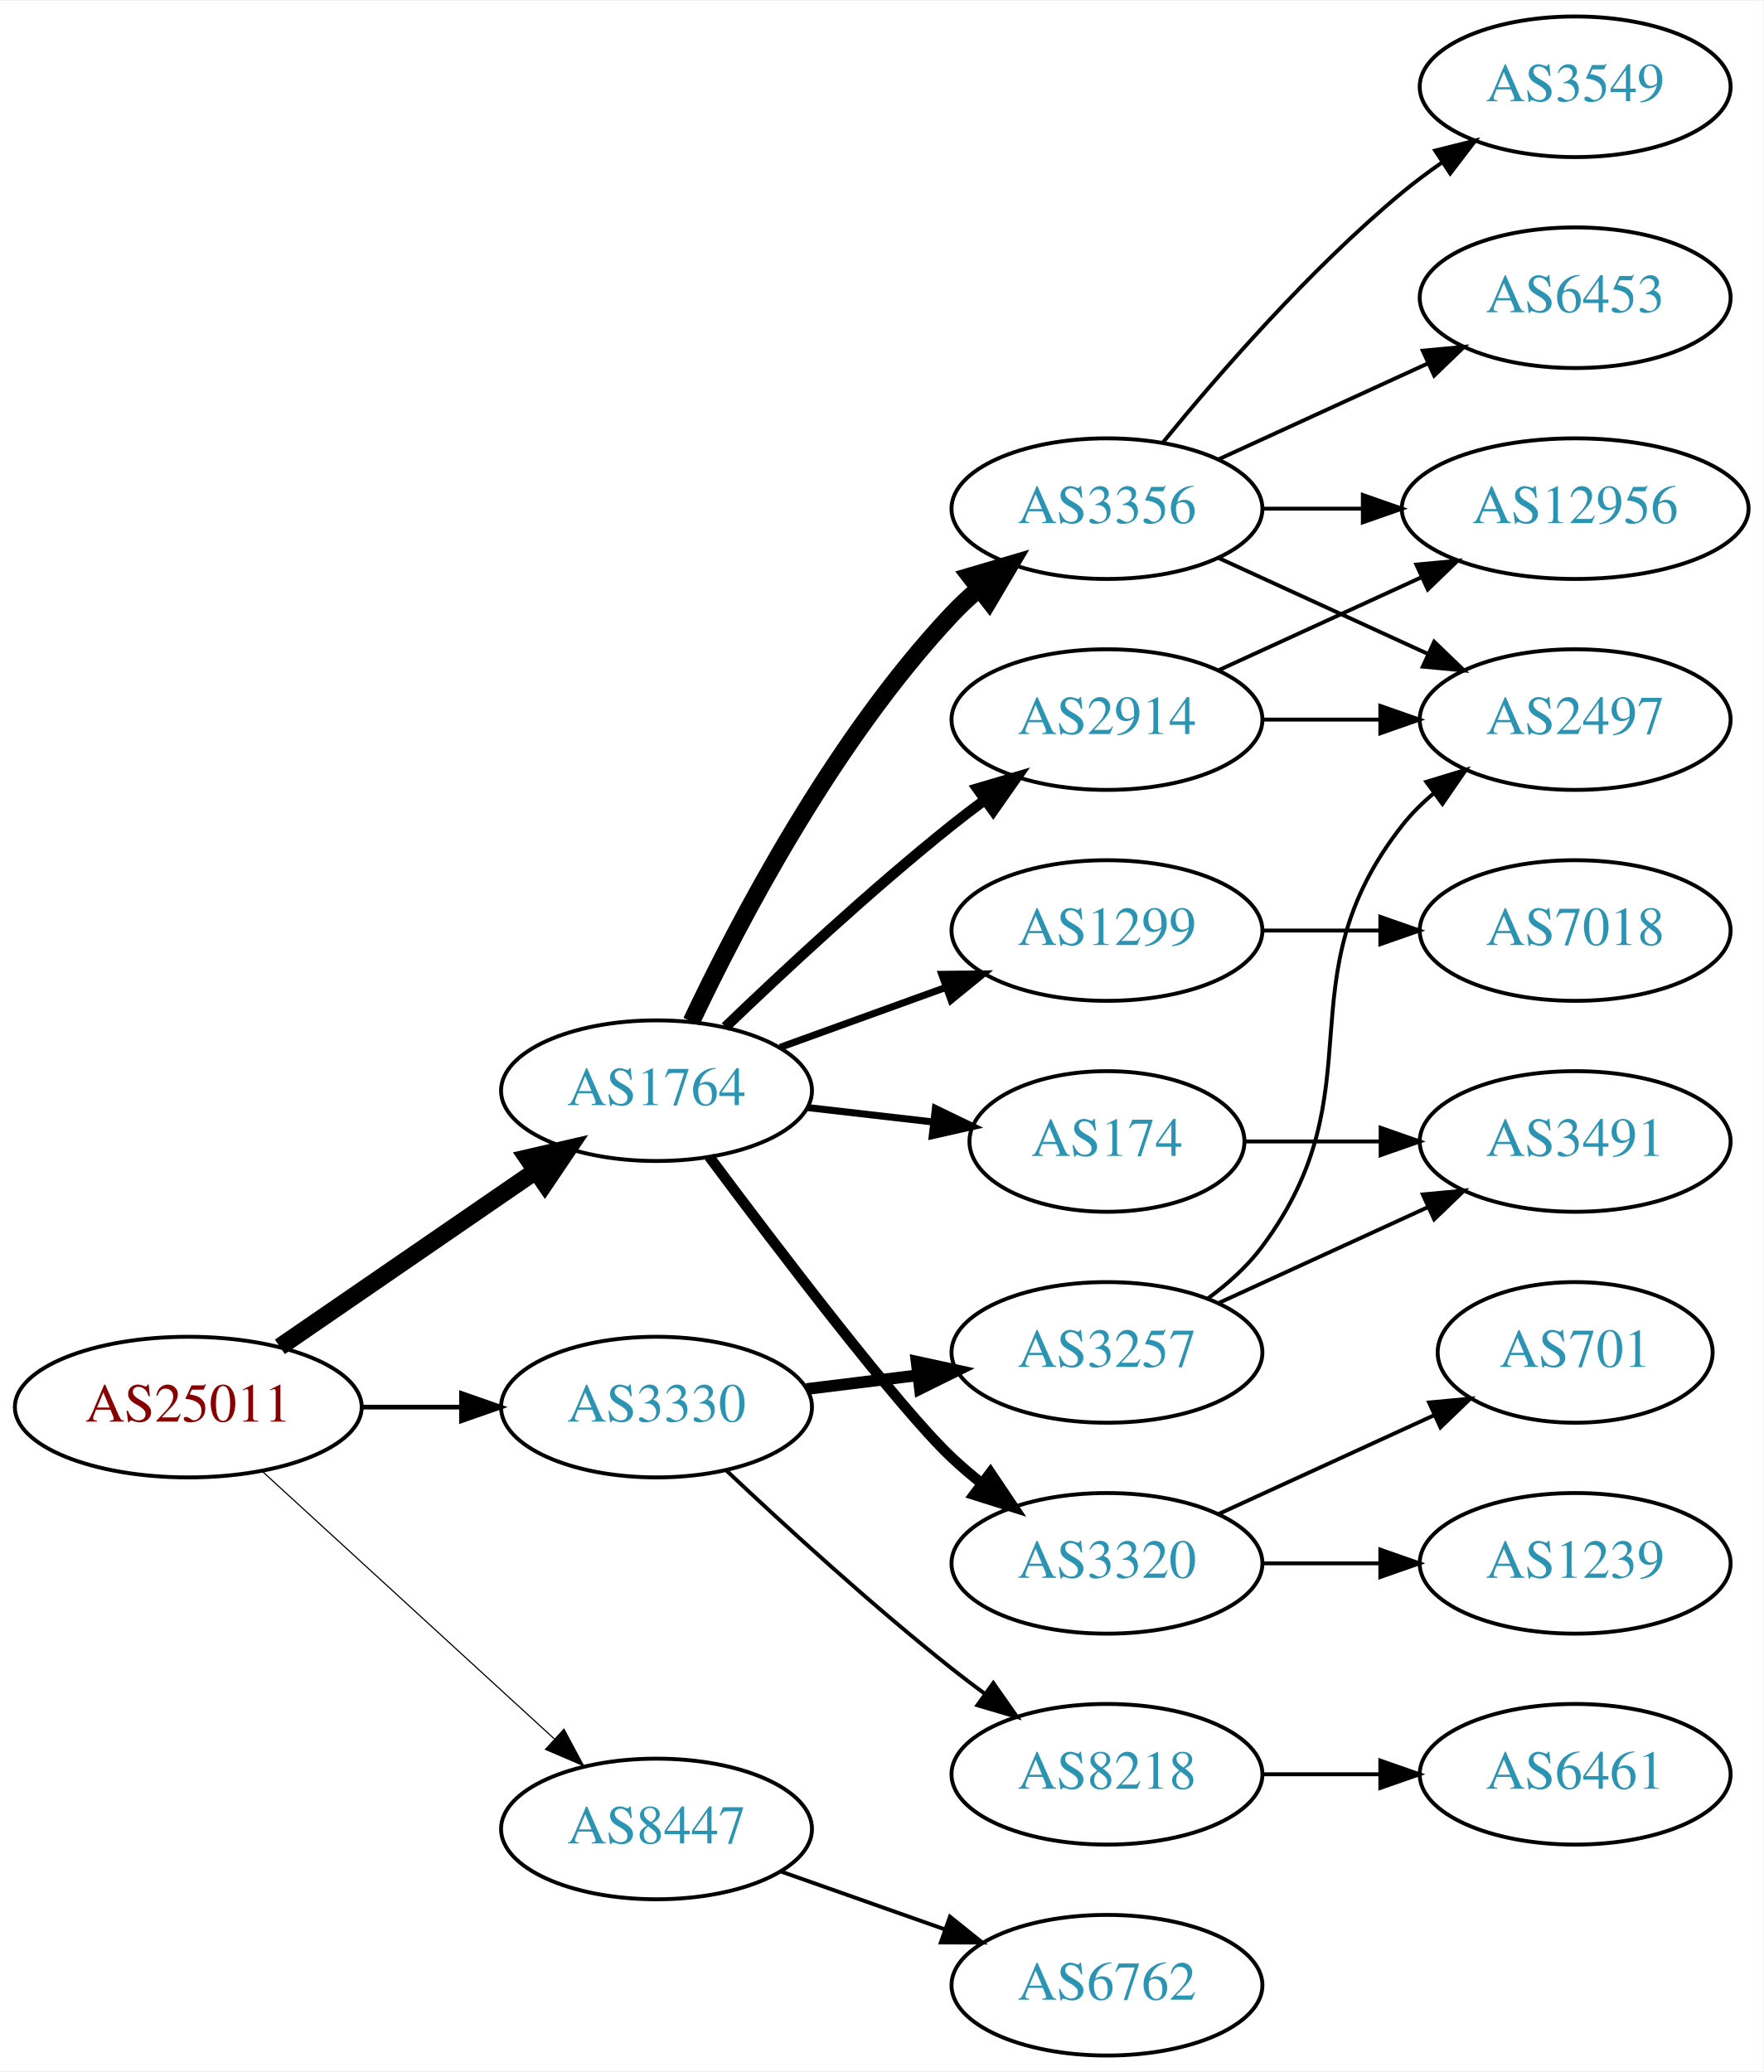
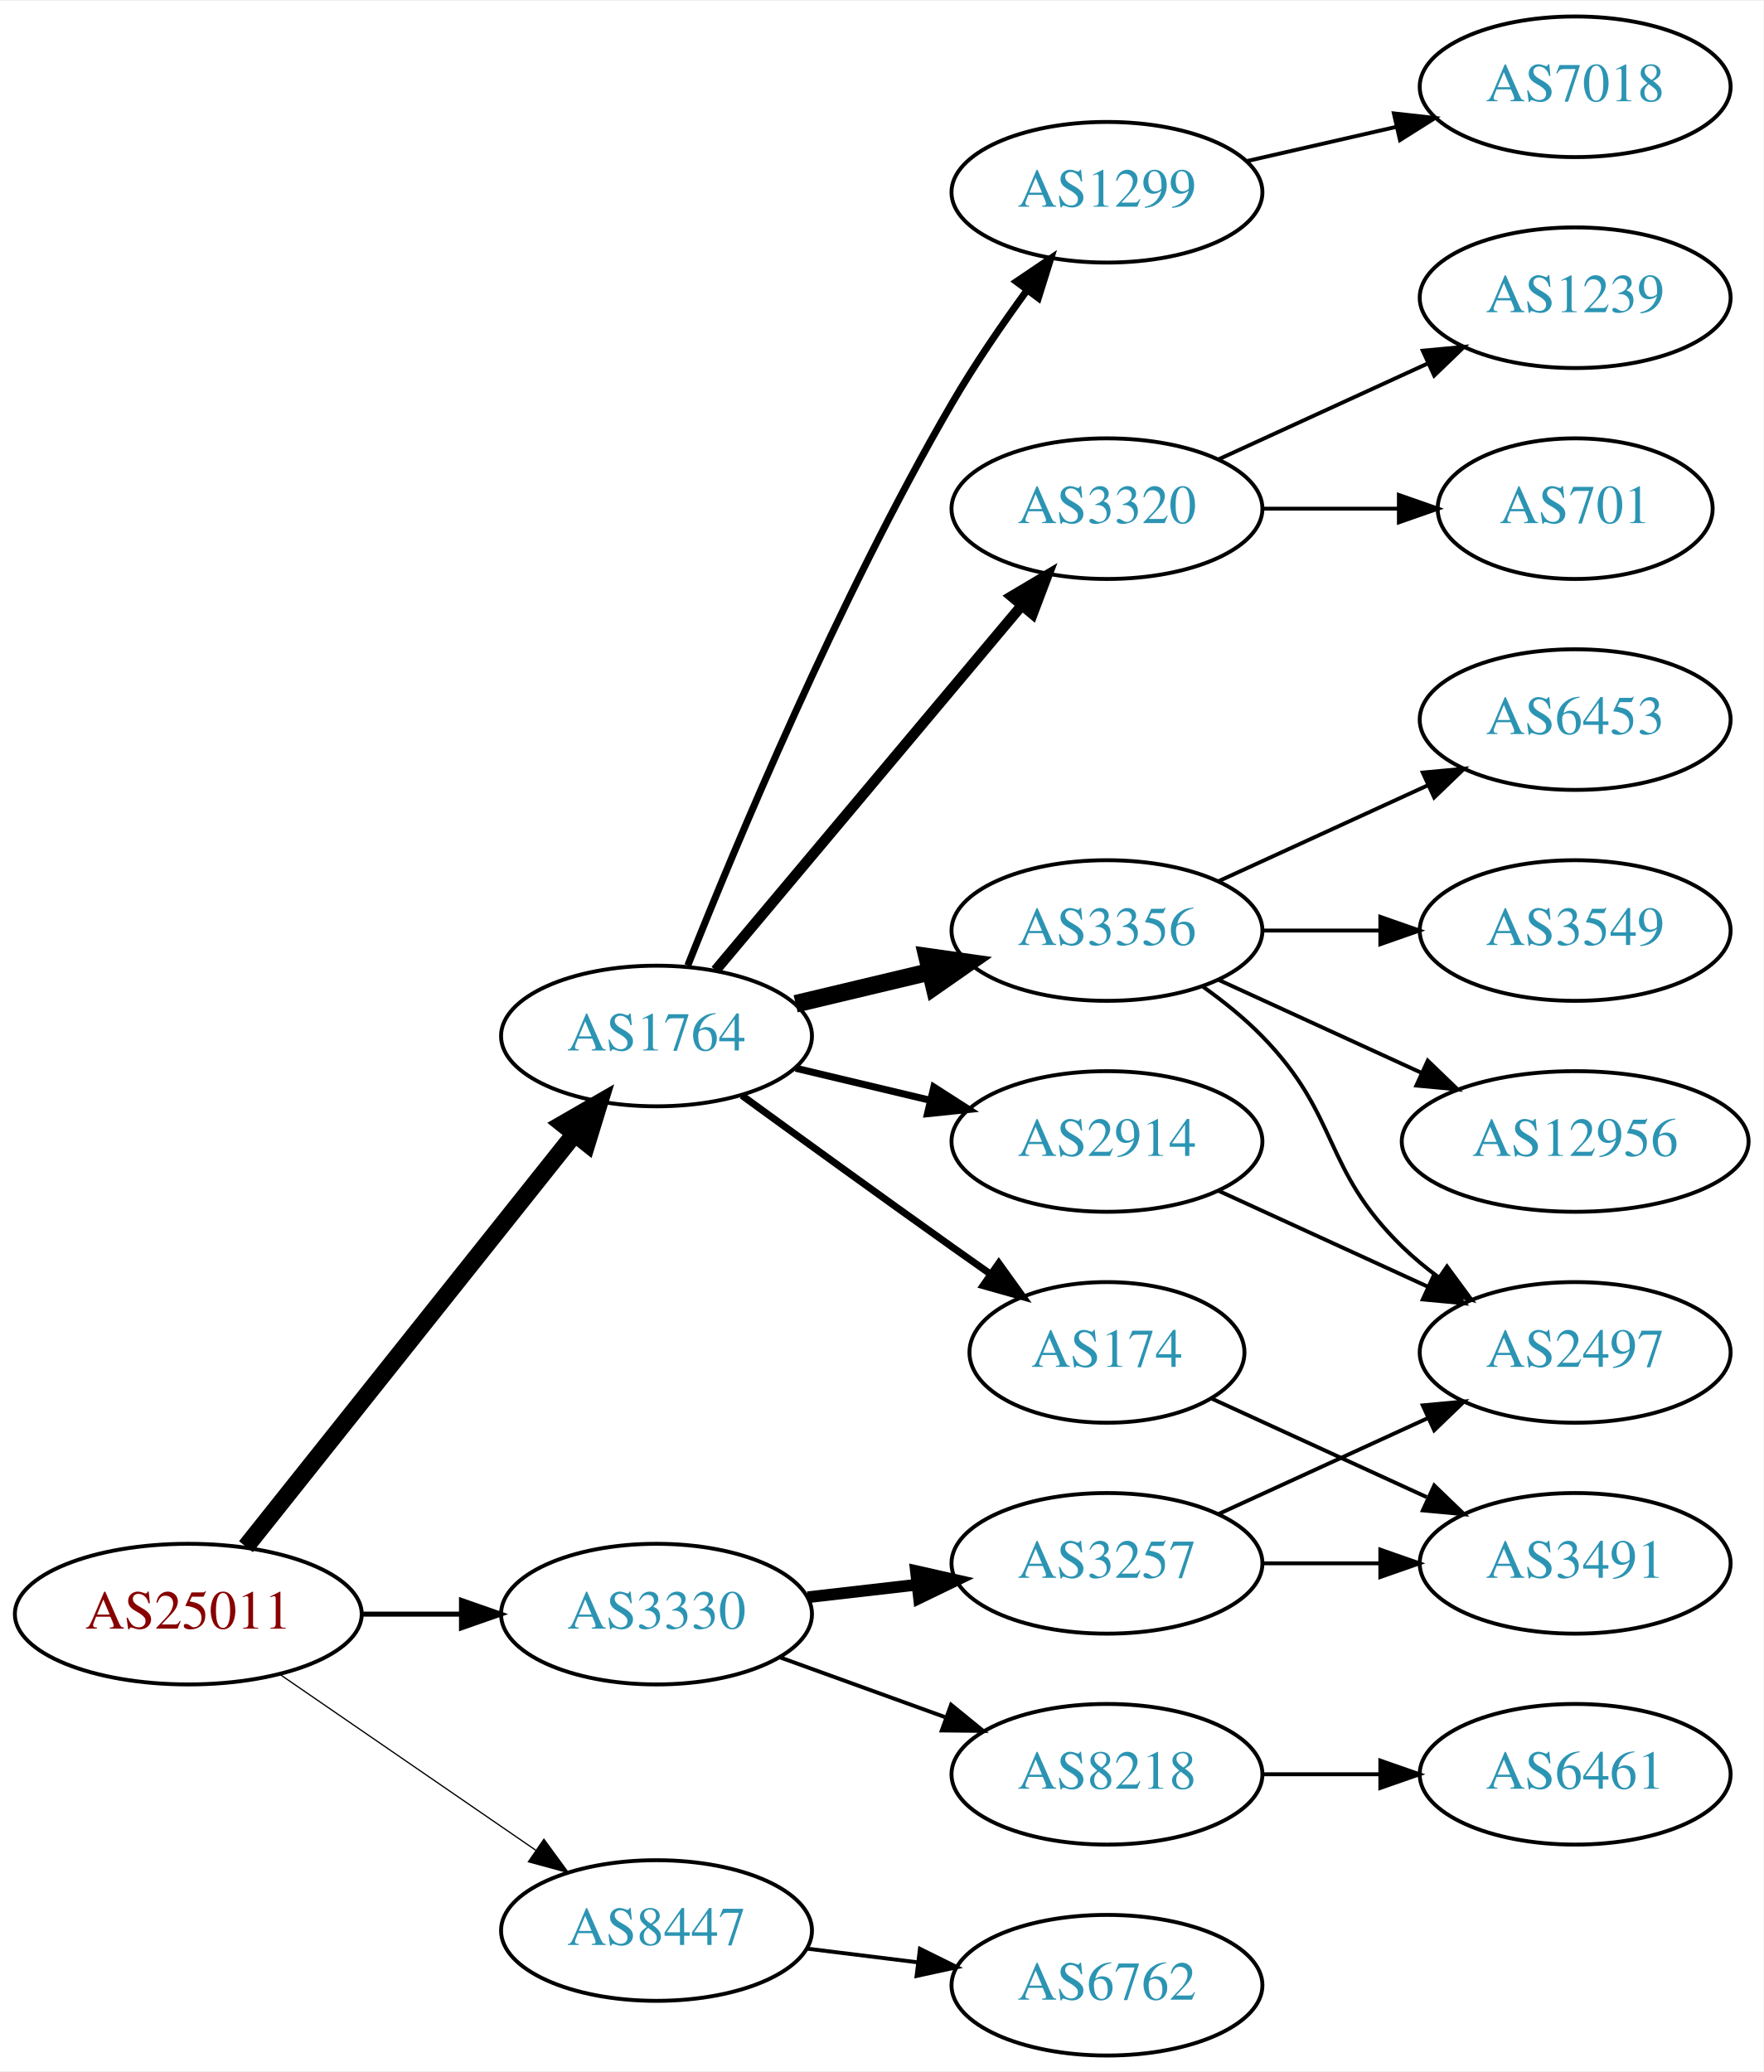
<svg xmlns="http://www.w3.org/2000/svg" xmlns:xlink="http://www.w3.org/1999/xlink" width="451pt" height="530pt" viewBox="0.00 0.00 451.37 530.00">
  <g id="graph0" class="graph" transform="scale(1 1) rotate(0) translate(4 526)">
    <polygon fill="white" stroke="none" points="-4,4 -4,-526 447.37,-526 447.37,4 -4,4" />
    <g id="node1" class="node">
      <g id="a_node1">
        <a xlink:href="/asn/25011" xlink:title="AS25011 ~ OeBB Infrastruktur AG [AT]">
-           <ellipse fill="#ffffff" stroke="black" cx="44.196" cy="-166" rx="44.393" ry="18" />
-           <text text-anchor="middle" x="44.196" y="-162.3" font-family="Times,serif" font-size="14.00" fill="#880000">AS25011</text>
+           <ellipse fill="#ffffff" stroke="black" cx="44.196" cy="-113" rx="44.393" ry="18" />
+           <text text-anchor="middle" x="44.196" y="-109.3" font-family="Times,serif" font-size="14.00" fill="#880000">AS25011</text>
        </a>
      </g>
    </g>
    <g id="node2" class="node">
      <g id="a_node2">
        <a xlink:href="/asn/1764" xlink:title="AS1764 ~ NEXTLAYER-AS [AT]">
-           <ellipse fill="#ffffff" stroke="black" cx="164.039" cy="-247" rx="39.794" ry="18" />
-           <text text-anchor="middle" x="164.039" y="-243.3" font-family="Times,serif" font-size="14.00" fill="#2c94b3">AS1764</text>
+           <ellipse fill="#ffffff" stroke="black" cx="164.039" cy="-261" rx="39.794" ry="18" />
+           <text text-anchor="middle" x="164.039" y="-257.3" font-family="Times,serif" font-size="14.00" fill="#2c94b3">AS1764</text>
        </a>
      </g>
    </g>
    <g id="edge1" class="edge">
-       <path fill="none" stroke="black" stroke-width="4.5" d="M67.639,-181.426C86.22,-194.198 112.781,-212.455 133.161,-226.463" />
-       <polygon fill="black" stroke="black" stroke-width="4.5" points="131.003,-229.758 141.475,-232.178 135.464,-223.269 131.003,-229.758" />
+       <path fill="none" stroke="black" stroke-width="4.5" d="M58.945,-130.267C79.7,-156.334 119.146,-205.874 143.07,-235.921" />
+       <polygon fill="black" stroke="black" stroke-width="4.5" points="140.068,-238.472 149.378,-243.843 146.229,-233.567 140.068,-238.472" />
    </g>
    <g id="node3" class="node">
      <g id="a_node3">
        <a xlink:href="/asn/3330" xlink:title="AS3330 ~ Vienna, Austria [AT]">
-           <ellipse fill="#ffffff" stroke="black" cx="164.039" cy="-166" rx="39.794" ry="18" />
-           <text text-anchor="middle" x="164.039" y="-162.3" font-family="Times,serif" font-size="14.00" fill="#2c94b3">AS3330</text>
+           <ellipse fill="#ffffff" stroke="black" cx="164.039" cy="-113" rx="39.794" ry="18" />
+           <text text-anchor="middle" x="164.039" y="-109.3" font-family="Times,serif" font-size="14.00" fill="#2c94b3">AS3330</text>
        </a>
      </g>
    </g>
    <g id="edge2" class="edge">
-       <path fill="none" stroke="black" stroke-width="1.2" d="M88.407,-166C96.72,-166 105.482,-166 113.965,-166" />
-       <polygon fill="black" stroke="black" stroke-width="1.2" points="114.123,-169.5 124.123,-166 114.123,-162.5 114.123,-169.5" />
+       <path fill="none" stroke="black" stroke-width="1.286" d="M88.407,-113C96.72,-113 105.482,-113 113.965,-113" />
+       <polygon fill="black" stroke="black" stroke-width="1.286" points="114.123,-116.5 124.123,-113 114.123,-109.5 114.123,-116.5" />
    </g>
    <g id="node4" class="node">
      <g id="a_node4">
        <a xlink:href="/asn/8447" xlink:title="AS8447 ~ A1 Telekom Austria AG [AT]">
-           <ellipse fill="#ffffff" stroke="black" cx="164.039" cy="-58" rx="39.794" ry="18" />
-           <text text-anchor="middle" x="164.039" y="-54.3" font-family="Times,serif" font-size="14.00" fill="#2c94b3">AS8447</text>
+           <ellipse fill="#ffffff" stroke="black" cx="164.039" cy="-32" rx="39.794" ry="18" />
+           <text text-anchor="middle" x="164.039" y="-28.3" font-family="Times,serif" font-size="14.00" fill="#2c94b3">AS8447</text>
        </a>
      </g>
    </g>
    <g id="edge3" class="edge">
-       <path fill="none" stroke="black" stroke-width="0.3" d="M63.094,-149.597C83.022,-131.333 115.38,-101.678 137.857,-81.079" />
-       <polygon fill="black" stroke="black" stroke-width="0.3" points="140.351,-83.54 145.359,-74.203 135.622,-78.38 140.351,-83.54" />
+       <path fill="none" stroke="black" stroke-width="0.321" d="M67.639,-97.574C86.22,-84.802 112.781,-66.545 133.161,-52.537" />
+       <polygon fill="black" stroke="black" stroke-width="0.321" points="135.216,-55.371 141.475,-46.822 131.251,-49.602 135.216,-55.371" />
    </g>
    <g id="node5" class="node">
      <g id="a_node5">
-         <a xlink:href="/asn/3356" xlink:title="AS3356 ~ Level 3 Parent, LLC [US]">
-           <ellipse fill="#ffffff" stroke="black" cx="279.332" cy="-396" rx="39.794" ry="18" />
-           <text text-anchor="middle" x="279.332" y="-392.3" font-family="Times,serif" font-size="14.00" fill="#2c94b3">AS3356</text>
+         <a xlink:href="/asn/2914" xlink:title="AS2914 ~ NTT America, Inc. [US]">
+           <ellipse fill="#ffffff" stroke="black" cx="279.332" cy="-234" rx="39.794" ry="18" />
+           <text text-anchor="middle" x="279.332" y="-230.3" font-family="Times,serif" font-size="14.00" fill="#2c94b3">AS2914</text>
        </a>
      </g>
    </g>
    <g id="edge4" class="edge">
-       <path fill="none" stroke="black" stroke-width="4.5" d="M172.969,-264.687C184.866,-289.882 209.225,-336.632 239.685,-369 241.736,-371.179 243.989,-373.287 246.345,-375.299" />
-       <polygon fill="black" stroke="black" stroke-width="4.5" points="244.299,-378.696 254.608,-381.735 249.139,-372.483 244.299,-378.696" />
+       <path fill="none" stroke="black" stroke-width="1.8" d="M199.646,-252.752C210.517,-250.162 222.671,-247.265 234.114,-244.538" />
+       <polygon fill="black" stroke="black" stroke-width="1.8" points="235.02,-247.92 243.936,-242.197 233.397,-241.111 235.02,-247.92" />
    </g>
    <g id="node6" class="node">
      <g id="a_node6">
-         <a xlink:href="/asn/2914" xlink:title="AS2914 ~ NTT America, Inc. [US]">
-           <ellipse fill="#ffffff" stroke="black" cx="279.332" cy="-342" rx="39.794" ry="18" />
-           <text text-anchor="middle" x="279.332" y="-338.3" font-family="Times,serif" font-size="14.00" fill="#2c94b3">AS2914</text>
+         <a xlink:href="/asn/1299" xlink:title="AS1299 ~ Telia Carrier [EU]">
+           <ellipse fill="#ffffff" stroke="black" cx="279.332" cy="-477" rx="39.794" ry="18" />
+           <text text-anchor="middle" x="279.332" y="-473.3" font-family="Times,serif" font-size="14.00" fill="#2c94b3">AS1299</text>
        </a>
      </g>
    </g>
    <g id="edge5" class="edge">
-       <path fill="none" stroke="black" stroke-width="2.7" d="M181.682,-263.312C196.458,-277.51 218.871,-298.363 239.685,-315 242.388,-317.161 245.253,-319.344 248.151,-321.484" />
-       <polygon fill="black" stroke="black" stroke-width="2.7" points="246.143,-324.35 256.306,-327.344 250.228,-318.666 246.143,-324.35" />
+       <path fill="none" stroke="black" stroke-width="1.8" d="M172.042,-279.051C184.169,-309.57 210.587,-372.933 239.685,-423 245.392,-432.819 252.43,-443.078 258.929,-451.984" />
+       <polygon fill="black" stroke="black" stroke-width="1.8" points="256.155,-454.119 264.934,-460.05 261.77,-449.938 256.155,-454.119" />
    </g>
    <g id="node7" class="node">
      <g id="a_node7">
        <a xlink:href="/asn/174" xlink:title="AS174 ~ Cogent Communications [US]">
-           <ellipse fill="#ffffff" stroke="black" cx="279.332" cy="-234" rx="35.194" ry="18" />
-           <text text-anchor="middle" x="279.332" y="-230.3" font-family="Times,serif" font-size="14.00" fill="#2c94b3">AS174</text>
+           <ellipse fill="#ffffff" stroke="black" cx="279.332" cy="-180" rx="35.194" ry="18" />
+           <text text-anchor="middle" x="279.332" y="-176.3" font-family="Times,serif" font-size="14.00" fill="#2c94b3">AS174</text>
        </a>
      </g>
    </g>
    <g id="edge6" class="edge">
-       <path fill="none" stroke="black" stroke-width="1.8" d="M202.764,-242.671C212.998,-241.497 224.164,-240.216 234.695,-239.007" />
-       <polygon fill="black" stroke="black" stroke-width="1.8" points="235.422,-242.447 244.958,-237.83 234.624,-235.492 235.422,-242.447" />
+       <path fill="none" stroke="black" stroke-width="1.8" d="M185.887,-245.778C200.821,-234.909 221.435,-219.975 239.685,-207 242.895,-204.718 246.264,-202.339 249.619,-199.982" />
+       <polygon fill="black" stroke="black" stroke-width="1.8" points="251.647,-202.834 257.83,-194.23 247.631,-197.101 251.647,-202.834" />
    </g>
    <g id="node8" class="node">
      <g id="a_node8">
-         <a xlink:href="/asn/1299" xlink:title="AS1299 ~ Telia Carrier [EU]">
-           <ellipse fill="#ffffff" stroke="black" cx="279.332" cy="-288" rx="39.794" ry="18" />
-           <text text-anchor="middle" x="279.332" y="-284.3" font-family="Times,serif" font-size="14.00" fill="#2c94b3">AS1299</text>
+         <a xlink:href="/asn/3320" xlink:title="AS3320 ~ DTAG [DE]">
+           <ellipse fill="#ffffff" stroke="black" cx="279.332" cy="-396" rx="39.794" ry="18" />
+           <text text-anchor="middle" x="279.332" y="-392.3" font-family="Times,serif" font-size="14.00" fill="#2c94b3">AS3320</text>
        </a>
      </g>
    </g>
    <g id="edge7" class="edge">
-       <path fill="none" stroke="black" stroke-width="1.8" d="M195.697,-258.095C208.67,-262.79 223.963,-268.324 237.844,-273.348" />
-       <polygon fill="black" stroke="black" stroke-width="1.8" points="237.054,-276.784 247.648,-276.896 239.436,-270.202 237.054,-276.784" />
+       <path fill="none" stroke="black" stroke-width="2.7" d="M179.158,-277.825C198.833,-301.269 234.637,-343.934 257.415,-371.076" />
+       <polygon fill="black" stroke="black" stroke-width="2.7" points="254.925,-373.553 264.034,-378.963 260.287,-369.053 254.925,-373.553" />
    </g>
    <g id="node9" class="node">
      <g id="a_node9">
-         <a xlink:href="/asn/3320" xlink:title="AS3320 ~ DTAG [DE]">
-           <ellipse fill="#ffffff" stroke="black" cx="279.332" cy="-126" rx="39.794" ry="18" />
-           <text text-anchor="middle" x="279.332" y="-122.3" font-family="Times,serif" font-size="14.00" fill="#2c94b3">AS3320</text>
+         <a xlink:href="/asn/3356" xlink:title="AS3356 ~ Level 3 Parent, LLC [US]">
+           <ellipse fill="#ffffff" stroke="black" cx="279.332" cy="-288" rx="39.794" ry="18" />
+           <text text-anchor="middle" x="279.332" y="-284.3" font-family="Times,serif" font-size="14.00" fill="#2c94b3">AS3356</text>
        </a>
      </g>
    </g>
    <g id="edge8" class="edge">
-       <path fill="none" stroke="black" stroke-width="2.7" d="M177.548,-230.071C195.017,-206.644 226.099,-165.778 239.685,-153 242.07,-150.757 244.653,-148.556 247.314,-146.438" />
-       <polygon fill="black" stroke="black" stroke-width="2.7" points="249.503,-149.171 255.412,-140.377 245.309,-143.567 249.503,-149.171" />
+       <path fill="none" stroke="black" stroke-width="4.5" d="M199.646,-269.248C210.517,-271.838 222.671,-274.735 234.114,-277.462" />
+       <polygon fill="black" stroke="black" stroke-width="4.5" points="233.296,-281.315 243.936,-279.803 235.122,-273.654 233.296,-281.315" />
    </g>
    <g id="node18" class="node">
      <g id="a_node18">
-         <a xlink:href="/asn/3257" xlink:title="AS3257 ~ GTT [DE]">
-           <ellipse fill="#ffffff" stroke="black" cx="279.332" cy="-180" rx="39.794" ry="18" />
-           <text text-anchor="middle" x="279.332" y="-176.3" font-family="Times,serif" font-size="14.00" fill="#2c94b3">AS3257</text>
-         </a>
-       </g>
-     </g>
-     <g id="edge19" class="edge">
-       <path fill="none" stroke="black" stroke-width="3" d="M202.449,-170.623C211.537,-171.746 221.374,-172.962 230.859,-174.134" />
-       <polygon fill="black" stroke="black" stroke-width="3" points="230.607,-177.629 240.961,-175.382 231.465,-170.682 230.607,-177.629" />
-     </g>
-     <g id="node19" class="node">
-       <g id="a_node19">
        <a xlink:href="/asn/8218" xlink:title="AS8218 ~ legacy Neotelecoms [FR]">
          <ellipse fill="#ffffff" stroke="black" cx="279.332" cy="-72" rx="39.794" ry="18" />
          <text text-anchor="middle" x="279.332" y="-68.3" font-family="Times,serif" font-size="14.00" fill="#2c94b3">AS8218</text>
        </a>
      </g>
    </g>
-     <g id="edge20" class="edge">
-       <path fill="none" stroke="black" d="M182.014,-149.68C196.816,-135.716 219.085,-115.342 239.685,-99 242.396,-96.849 245.266,-94.672 248.168,-92.537" />
-       <polygon fill="black" stroke="black" points="250.242,-95.356 256.327,-86.683 246.162,-89.669 250.242,-95.356" />
+     <g id="edge18" class="edge">
+       <path fill="none" stroke="black" d="M195.697,-101.905C208.67,-97.21 223.963,-91.676 237.844,-86.652" />
+       <polygon fill="black" stroke="black" points="239.436,-89.798 247.648,-83.104 237.054,-83.216 239.436,-89.798" />
+     </g>
+     <g id="node19" class="node">
+       <g id="a_node19">
+         <a xlink:href="/asn/3257" xlink:title="AS3257 ~ GTT [DE]">
+           <ellipse fill="#ffffff" stroke="black" cx="279.332" cy="-126" rx="39.794" ry="18" />
+           <text text-anchor="middle" x="279.332" y="-122.3" font-family="Times,serif" font-size="14.00" fill="#2c94b3">AS3257</text>
+         </a>
+       </g>
+     </g>
+     <g id="edge19" class="edge">
+       <path fill="none" stroke="black" stroke-width="3" d="M202.764,-117.329C211.745,-118.359 221.444,-119.472 230.801,-120.546" />
+       <polygon fill="black" stroke="black" stroke-width="3" points="230.438,-124.027 240.771,-121.69 231.236,-117.073 230.438,-124.027" />
    </g>
    <g id="node21" class="node">
      <g id="a_node21">
        <a xlink:href="/asn/6762" xlink:title="AS6762 ~ TELECOM ITALIA SPARKLE S.p.A. [IT]">
          <ellipse fill="#ffffff" stroke="black" cx="279.332" cy="-18" rx="39.794" ry="18" />
          <text text-anchor="middle" x="279.332" y="-14.3" font-family="Times,serif" font-size="14.00" fill="#2c94b3">AS6762</text>
        </a>
      </g>
    </g>
-     <g id="edge24" class="edge">
-       <path fill="none" stroke="black" d="M195.996,-47.07C208.86,-42.528 223.966,-37.195 237.702,-32.345" />
-       <polygon fill="black" stroke="black" points="239.147,-35.547 247.411,-28.917 236.816,-28.946 239.147,-35.547" />
+     <g id="edge23" class="edge">
+       <path fill="none" stroke="black" d="M202.449,-27.377C211.537,-26.254 221.374,-25.038 230.859,-23.866" />
+       <polygon fill="black" stroke="black" points="231.465,-27.318 240.961,-22.618 230.607,-20.371 231.465,-27.318" />
+     </g>
+     <g id="node12" class="node">
+       <g id="a_node12">
+         <a xlink:href="/asn/2497" xlink:title="AS2497 ~ Internet Initiative Japan Inc. [JP]">
+           <ellipse fill="#ffffff" stroke="black" cx="399.174" cy="-180" rx="39.794" ry="18" />
+           <text text-anchor="middle" x="399.174" y="-176.3" font-family="Times,serif" font-size="14.00" fill="#2c94b3">AS2497</text>
+         </a>
+       </g>
+     </g>
+     <g id="edge11" class="edge">
+       <path fill="none" stroke="black" d="M307.96,-221.339C323.917,-214.027 344.188,-204.739 361.471,-196.819" />
+       <polygon fill="black" stroke="black" points="363.085,-199.929 370.718,-192.581 360.169,-193.565 363.085,-199.929" />
+     </g>
+     <g id="node16" class="node">
+       <g id="a_node16">
+         <a xlink:href="/asn/7018" xlink:title="AS7018 ~ AT&amp;T Services, Inc. [US]">
+           <ellipse fill="#ffffff" stroke="black" cx="399.174" cy="-504" rx="39.794" ry="18" />
+           <text text-anchor="middle" x="399.174" y="-500.3" font-family="Times,serif" font-size="14.00" fill="#2c94b3">AS7018</text>
+         </a>
+       </g>
+     </g>
+     <g id="edge16" class="edge">
+       <path fill="none" stroke="black" d="M315.051,-484.955C327.051,-487.704 340.672,-490.825 353.364,-493.733" />
+       <polygon fill="black" stroke="black" points="352.767,-497.187 363.296,-496.009 354.33,-490.364 352.767,-497.187" />
+     </g>
+     <g id="node17" class="node">
+       <g id="a_node17">
+         <a xlink:href="/asn/3491" xlink:title="AS3491 ~ PCCW Global, Inc. [US]">
+           <ellipse fill="#ffffff" stroke="black" cx="399.174" cy="-126" rx="39.794" ry="18" />
+           <text text-anchor="middle" x="399.174" y="-122.3" font-family="Times,serif" font-size="14.00" fill="#2c94b3">AS3491</text>
+         </a>
+       </g>
+     </g>
+     <g id="edge17" class="edge">
+       <path fill="none" stroke="black" d="M306.193,-168.149C322.313,-160.762 343.316,-151.138 361.181,-142.952" />
+       <polygon fill="black" stroke="black" points="363.099,-145.923 370.732,-138.575 360.183,-139.559 363.099,-145.923" />
    </g>
    <g id="node10" class="node">
      <g id="a_node10">
-         <a xlink:href="/asn/3549" xlink:title="AS3549 ~ Level 3 Parent, LLC [US]">
-           <ellipse fill="#ffffff" stroke="black" cx="399.174" cy="-504" rx="39.794" ry="18" />
-           <text text-anchor="middle" x="399.174" y="-500.3" font-family="Times,serif" font-size="14.00" fill="#2c94b3">AS3549</text>
+         <a xlink:href="/asn/701" xlink:title="AS701 ~ UUNET [US]">
+           <ellipse fill="#ffffff" stroke="black" cx="399.174" cy="-396" rx="35.194" ry="18" />
+           <text text-anchor="middle" x="399.174" y="-392.3" font-family="Times,serif" font-size="14.00" fill="#2c94b3">AS701</text>
        </a>
      </g>
    </g>
    <g id="edge9" class="edge">
-       <path fill="none" stroke="black" d="M293.751,-413.065C307.865,-430.375 331.28,-457.345 354.978,-477 358.194,-479.668 361.695,-482.27 365.265,-484.741" />
-       <polygon fill="black" stroke="black" points="363.343,-487.666 373.622,-490.236 367.189,-481.817 363.343,-487.666" />
+       <path fill="none" stroke="black" d="M319.244,-396C330.331,-396 342.491,-396 353.873,-396" />
+       <polygon fill="black" stroke="black" points="354.055,-399.5 364.055,-396 354.055,-392.5 354.055,-399.5" />
    </g>
    <g id="node11" class="node">
      <g id="a_node11">
-         <a xlink:href="/asn/12956" xlink:title="AS12956 ~ TELXIUS [ES]">
-           <ellipse fill="#ffffff" stroke="black" cx="399.174" cy="-396" rx="44.393" ry="18" />
-           <text text-anchor="middle" x="399.174" y="-392.3" font-family="Times,serif" font-size="14.00" fill="#2c94b3">AS12956</text>
+         <a xlink:href="/asn/1239" xlink:title="AS1239 ~ Sprint [US]">
+           <ellipse fill="#ffffff" stroke="black" cx="399.174" cy="-450" rx="39.794" ry="18" />
+           <text text-anchor="middle" x="399.174" y="-446.3" font-family="Times,serif" font-size="14.00" fill="#2c94b3">AS1239</text>
        </a>
      </g>
    </g>
    <g id="edge10" class="edge">
-       <path fill="none" stroke="black" d="M319.244,-396C327.347,-396 336.022,-396 344.548,-396" />
-       <polygon fill="black" stroke="black" points="344.826,-399.5 354.826,-396 344.826,-392.5 344.826,-399.5" />
-     </g>
-     <g id="node12" class="node">
-       <g id="a_node12">
-         <a xlink:href="/asn/6453" xlink:title="AS6453 ~ TATA COMMUNICATIONS (AMERICA) INC [US]">
-           <ellipse fill="#ffffff" stroke="black" cx="399.174" cy="-450" rx="39.794" ry="18" />
-           <text text-anchor="middle" x="399.174" y="-446.3" font-family="Times,serif" font-size="14.00" fill="#2c94b3">AS6453</text>
-         </a>
-       </g>
-     </g>
-     <g id="edge11" class="edge">
      <path fill="none" stroke="black" d="M307.96,-408.661C323.917,-415.973 344.188,-425.261 361.471,-433.181" />
      <polygon fill="black" stroke="black" points="360.169,-436.435 370.718,-437.419 363.085,-430.071 360.169,-436.435" />
    </g>
+     <g id="edge14" class="edge">
+       <path fill="none" stroke="black" d="M303.926,-273.611C309.182,-269.852 314.513,-265.563 318.978,-261 339.151,-240.383 334.285,-227.094 354.978,-207 357.823,-204.237 360.997,-201.614 364.297,-199.166" />
+       <polygon fill="black" stroke="black" points="366.363,-201.994 372.645,-193.462 362.414,-196.214 366.363,-201.994" />
+     </g>
    <g id="node13" class="node">
      <g id="a_node13">
-         <a xlink:href="/asn/2497" xlink:title="AS2497 ~ Internet Initiative Japan Inc. [JP]">
-           <ellipse fill="#ffffff" stroke="black" cx="399.174" cy="-342" rx="39.794" ry="18" />
-           <text text-anchor="middle" x="399.174" y="-338.3" font-family="Times,serif" font-size="14.00" fill="#2c94b3">AS2497</text>
+         <a xlink:href="/asn/12956" xlink:title="AS12956 ~ TELXIUS [ES]">
+           <ellipse fill="#ffffff" stroke="black" cx="399.174" cy="-234" rx="44.393" ry="18" />
+           <text text-anchor="middle" x="399.174" y="-230.3" font-family="Times,serif" font-size="14.00" fill="#2c94b3">AS12956</text>
        </a>
      </g>
    </g>
    <g id="edge12" class="edge">
-       <path fill="none" stroke="black" d="M307.96,-383.339C323.917,-376.027 344.188,-366.739 361.471,-358.819" />
-       <polygon fill="black" stroke="black" points="363.085,-361.929 370.718,-354.581 360.169,-355.565 363.085,-361.929" />
-     </g>
-     <g id="edge13" class="edge">
-       <path fill="none" stroke="black" d="M307.96,-354.661C323.458,-361.762 343.025,-370.728 359.971,-378.494" />
-       <polygon fill="black" stroke="black" points="358.525,-381.681 369.074,-382.665 361.441,-375.317 358.525,-381.681" />
-     </g>
-     <g id="edge14" class="edge">
-       <path fill="none" stroke="black" d="M319.244,-342C328.798,-342 339.147,-342 349.11,-342" />
-       <polygon fill="black" stroke="black" points="349.302,-345.5 359.302,-342 349.302,-338.5 349.302,-345.5" />
+       <path fill="none" stroke="black" d="M307.96,-275.339C323.458,-268.238 343.025,-259.272 359.971,-251.506" />
+       <polygon fill="black" stroke="black" points="361.441,-254.683 369.074,-247.335 358.525,-248.319 361.441,-254.683" />
    </g>
    <g id="node14" class="node">
      <g id="a_node14">
-         <a xlink:href="/asn/3491" xlink:title="AS3491 ~ PCCW Global, Inc. [US]">
-           <ellipse fill="#ffffff" stroke="black" cx="399.174" cy="-234" rx="39.794" ry="18" />
-           <text text-anchor="middle" x="399.174" y="-230.3" font-family="Times,serif" font-size="14.00" fill="#2c94b3">AS3491</text>
+         <a xlink:href="/asn/6453" xlink:title="AS6453 ~ TATA COMMUNICATIONS (AMERICA) INC [US]">
+           <ellipse fill="#ffffff" stroke="black" cx="399.174" cy="-342" rx="39.794" ry="18" />
+           <text text-anchor="middle" x="399.174" y="-338.3" font-family="Times,serif" font-size="14.00" fill="#2c94b3">AS6453</text>
+         </a>
+       </g>
+     </g>
+     <g id="edge13" class="edge">
+       <path fill="none" stroke="black" d="M307.96,-300.661C323.917,-307.973 344.188,-317.261 361.471,-325.181" />
+       <polygon fill="black" stroke="black" points="360.169,-328.435 370.718,-329.419 363.085,-322.071 360.169,-328.435" />
+     </g>
+     <g id="node15" class="node">
+       <g id="a_node15">
+         <a xlink:href="/asn/3549" xlink:title="AS3549 ~ Level 3 Parent, LLC [US]">
+           <ellipse fill="#ffffff" stroke="black" cx="399.174" cy="-288" rx="39.794" ry="18" />
+           <text text-anchor="middle" x="399.174" y="-284.3" font-family="Times,serif" font-size="14.00" fill="#2c94b3">AS3549</text>
        </a>
      </g>
    </g>
    <g id="edge15" class="edge">
-       <path fill="none" stroke="black" d="M314.733,-234C325.557,-234 337.725,-234 349.352,-234" />
-       <polygon fill="black" stroke="black" points="349.383,-237.5 359.383,-234 349.383,-230.5 349.383,-237.5" />
-     </g>
-     <g id="node17" class="node">
-       <g id="a_node17">
-         <a xlink:href="/asn/7018" xlink:title="AS7018 ~ AT&amp;T Services, Inc. [US]">
-           <ellipse fill="#ffffff" stroke="black" cx="399.174" cy="-288" rx="39.794" ry="18" />
-           <text text-anchor="middle" x="399.174" y="-284.3" font-family="Times,serif" font-size="14.00" fill="#2c94b3">AS7018</text>
-         </a>
-       </g>
-     </g>
-     <g id="edge18" class="edge">
      <path fill="none" stroke="black" d="M319.244,-288C328.798,-288 339.147,-288 349.11,-288" />
      <polygon fill="black" stroke="black" points="349.302,-291.5 359.302,-288 349.302,-284.5 349.302,-291.5" />
-     </g>
-     <g id="node15" class="node">
-       <g id="a_node15">
-         <a xlink:href="/asn/1239" xlink:title="AS1239 ~ Sprint [US]">
-           <ellipse fill="#ffffff" stroke="black" cx="399.174" cy="-126" rx="39.794" ry="18" />
-           <text text-anchor="middle" x="399.174" y="-122.3" font-family="Times,serif" font-size="14.00" fill="#2c94b3">AS1239</text>
-         </a>
-       </g>
-     </g>
-     <g id="edge16" class="edge">
-       <path fill="none" stroke="black" d="M319.244,-126C328.798,-126 339.147,-126 349.11,-126" />
-       <polygon fill="black" stroke="black" points="349.302,-129.5 359.302,-126 349.302,-122.5 349.302,-129.5" />
-     </g>
-     <g id="node16" class="node">
-       <g id="a_node16">
-         <a xlink:href="/asn/701" xlink:title="AS701 ~ UUNET [US]">
-           <ellipse fill="#ffffff" stroke="black" cx="399.174" cy="-180" rx="35.194" ry="18" />
-           <text text-anchor="middle" x="399.174" y="-176.3" font-family="Times,serif" font-size="14.00" fill="#2c94b3">AS701</text>
-         </a>
-       </g>
-     </g>
-     <g id="edge17" class="edge">
-       <path fill="none" stroke="black" d="M307.96,-138.661C324.377,-146.183 345.358,-155.798 362.955,-163.861" />
-       <polygon fill="black" stroke="black" points="361.783,-167.174 372.332,-168.158 364.7,-160.811 361.783,-167.174" />
-     </g>
-     <g id="edge22" class="edge">
-       <path fill="none" stroke="black" d="M305.262,-193.882C310.338,-197.611 315.256,-202.016 318.978,-207 349.249,-247.542 323.679,-275.246 354.978,-315 357.303,-317.953 360.047,-320.67 363.006,-323.147" />
-       <polygon fill="black" stroke="black" points="361.065,-326.064 371.203,-329.145 365.199,-320.415 361.065,-326.064" />
-     </g>
-     <g id="edge21" class="edge">
-       <path fill="none" stroke="black" d="M307.96,-192.661C323.917,-199.973 344.188,-209.261 361.471,-217.181" />
-       <polygon fill="black" stroke="black" points="360.169,-220.435 370.718,-221.419 363.085,-214.071 360.169,-220.435" />
    </g>
    <g id="node20" class="node">
      <g id="a_node20">
        <a xlink:href="/asn/6461" xlink:title="AS6461 ~ Zayo Bandwidth [US]">
          <ellipse fill="#ffffff" stroke="black" cx="399.174" cy="-72" rx="39.794" ry="18" />
          <text text-anchor="middle" x="399.174" y="-68.3" font-family="Times,serif" font-size="14.00" fill="#2c94b3">AS6461</text>
        </a>
      </g>
    </g>
-     <g id="edge23" class="edge">
+     <g id="edge20" class="edge">
      <path fill="none" stroke="black" d="M319.244,-72C328.798,-72 339.147,-72 349.11,-72" />
      <polygon fill="black" stroke="black" points="349.302,-75.5 359.302,-72 349.302,-68.5 349.302,-75.5" />
    </g>
+     <g id="edge21" class="edge">
+       <path fill="none" stroke="black" d="M307.96,-138.661C323.917,-145.973 344.188,-155.261 361.471,-163.181" />
+       <polygon fill="black" stroke="black" points="360.169,-166.435 370.718,-167.419 363.085,-160.071 360.169,-166.435" />
+     </g>
+     <g id="edge22" class="edge">
+       <path fill="none" stroke="black" d="M319.244,-126C328.798,-126 339.147,-126 349.11,-126" />
+       <polygon fill="black" stroke="black" points="349.302,-129.5 359.302,-126 349.302,-122.5 349.302,-129.5" />
+     </g>
  </g>
</svg>
